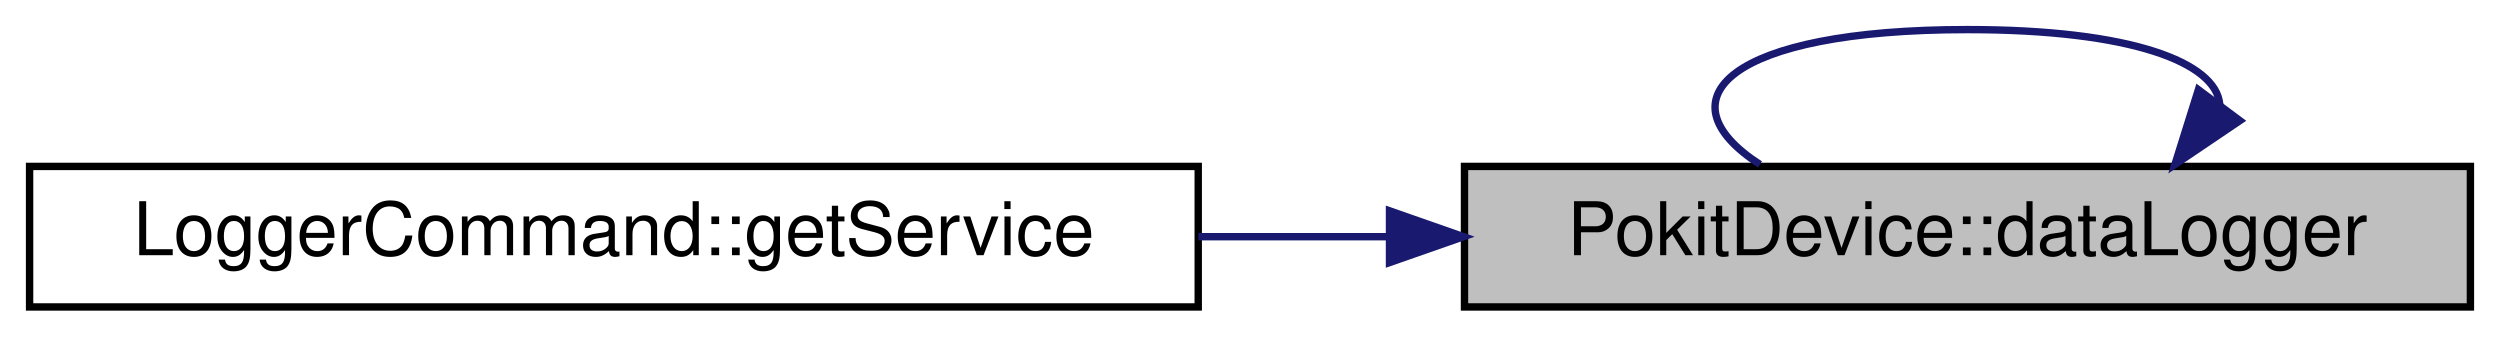
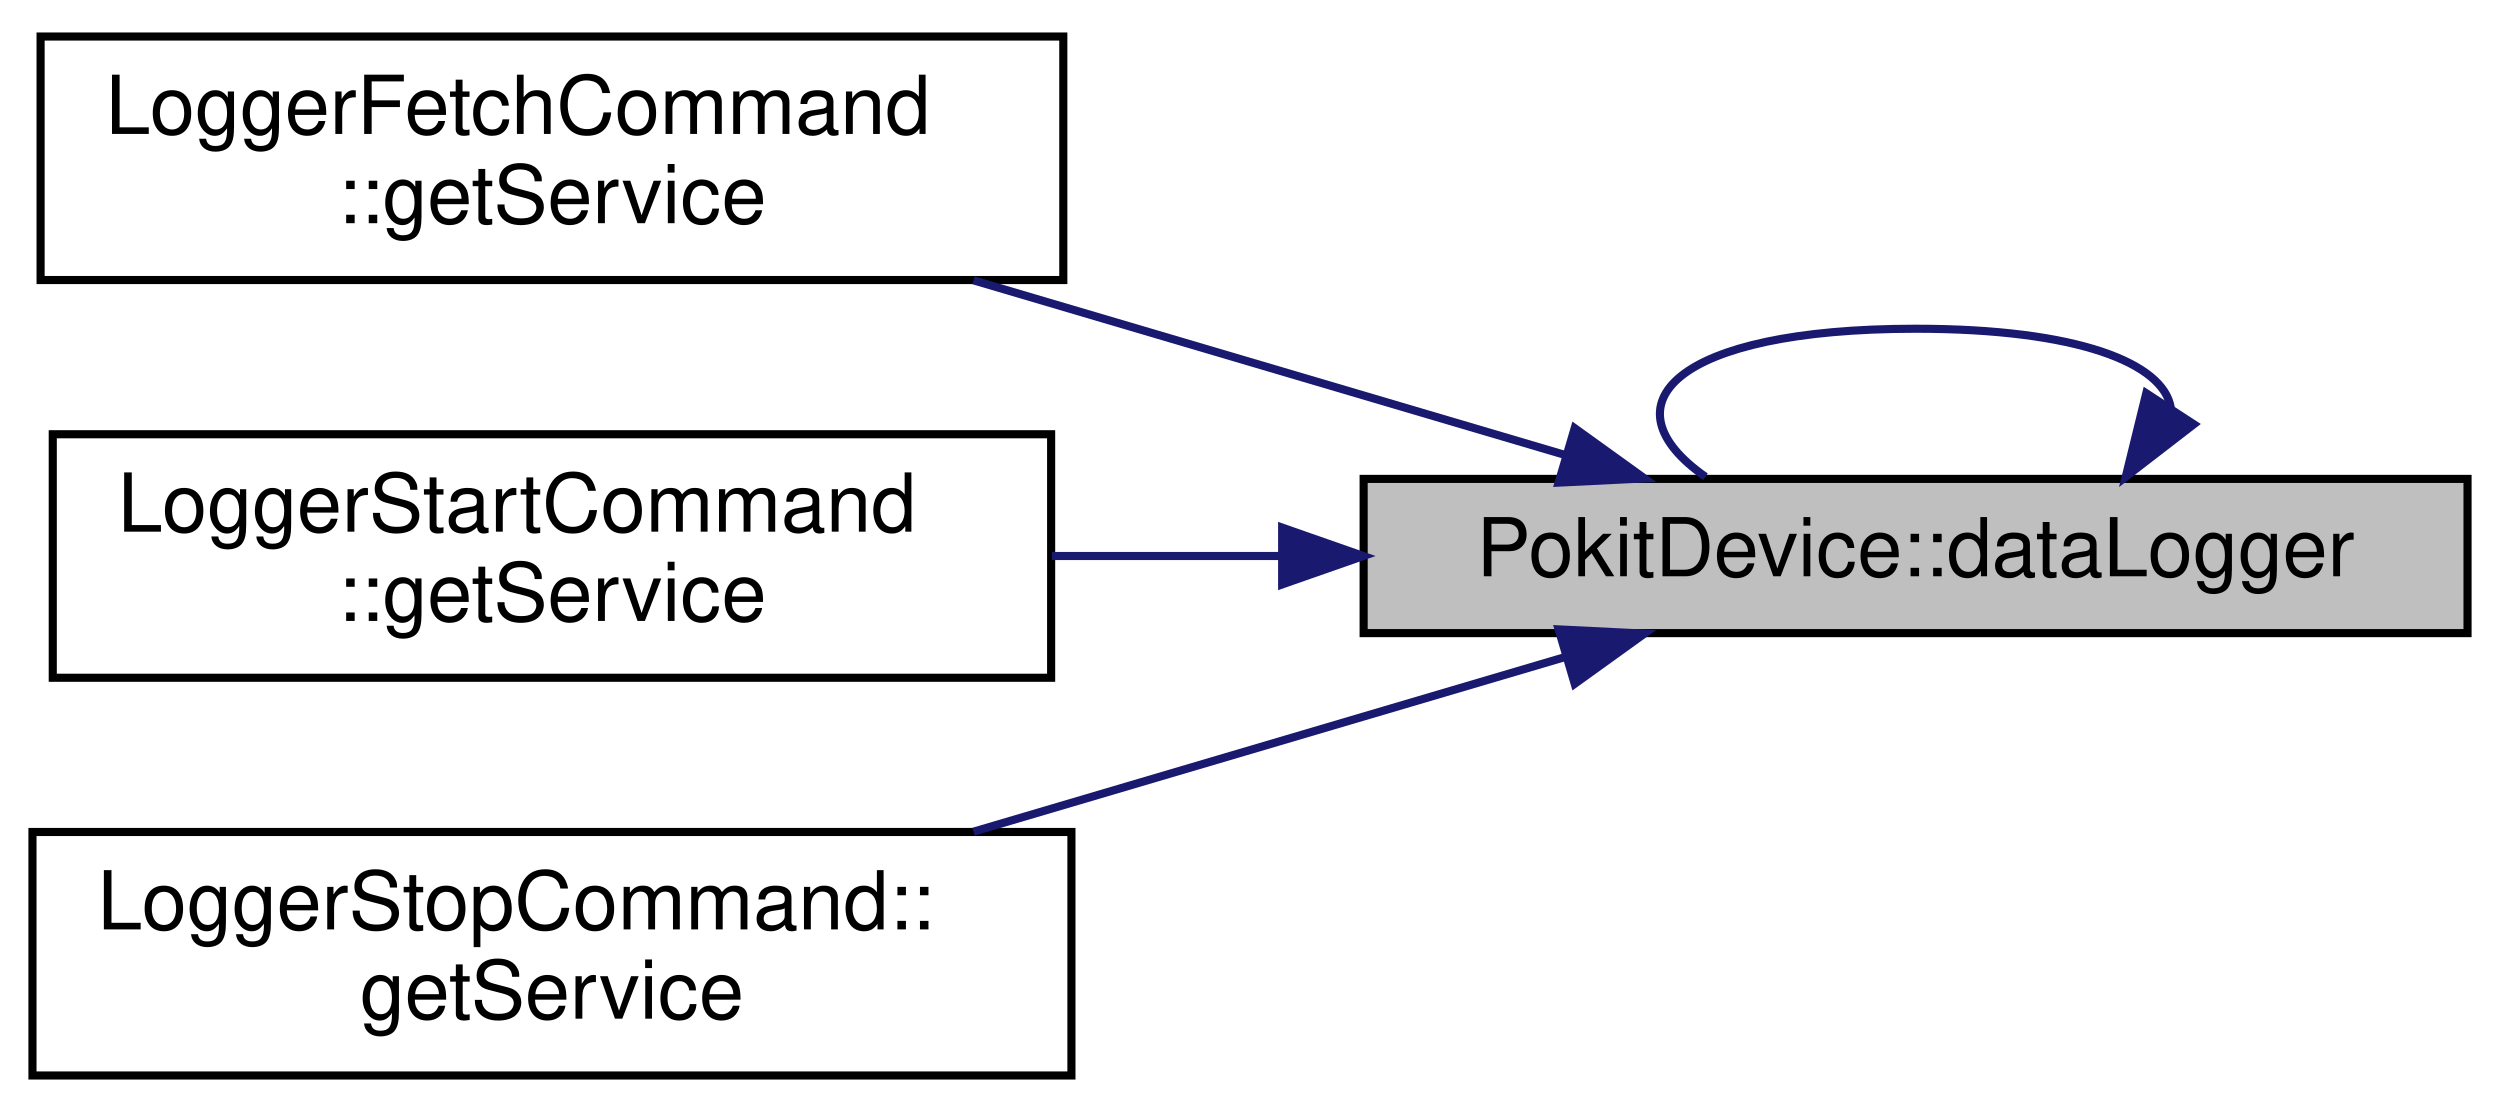
- <svg xmlns="http://www.w3.org/2000/svg" xmlns:xlink="http://www.w3.org/1999/xlink" width="338pt" height="46pt" viewBox="0.00 0.00 338.00 46.00">
-   <g id="graph0" class="graph" transform="scale(1 1) rotate(0) translate(4 42)">
+ <svg xmlns="http://www.w3.org/2000/svg" xmlns:xlink="http://www.w3.org/1999/xlink" width="308pt" height="137pt" viewBox="0.00 0.00 308.00 137.00">
+   <g id="graph0" class="graph" transform="scale(1 1) rotate(0) translate(4 133)">
    <g id="node1" class="node">
      <g id="a_node1">
        <a xlink:title="Returns a pointer to a DataLoggerService instance that uses this device's controller for access.">
-           <polygon fill="#bfbfbf" stroke="black" points="194,-0.5 194,-19.5 330,-19.5 330,-0.5 194,-0.5" />
-           <text text-anchor="middle" x="262" y="-7.5" font-family="Helvetica,sans-Serif" font-size="10.00">PokitDevice::dataLogger</text>
+           <polygon fill="#bfbfbf" stroke="black" points="164,-55 164,-74 300,-74 300,-55 164,-55" />
+           <text text-anchor="middle" x="232" y="-62" font-family="Helvetica,sans-Serif" font-size="10.00">PokitDevice::dataLogger</text>
        </a>
      </g>
    </g>
    <g id="edge1" class="edge">
-       <path fill="none" stroke="midnightblue" d="M296.11,-27.89C295.61,-33.54 284.24,-38 262,-38 229.65,-38 220.3,-28.57 233.95,-19.76" />
-       <polygon fill="midnightblue" stroke="midnightblue" points="298.83,-25.69 290.05,-19.76 293.22,-29.87 298.83,-25.69" />
+       <path fill="none" stroke="midnightblue" d="M263.44,-82.77C262.54,-88.24 252.06,-92.5 232,-92.5 202.14,-92.5 193.51,-83.07 206.11,-74.26" />
+       <polygon fill="midnightblue" stroke="midnightblue" points="266.28,-80.73 257.89,-74.26 260.42,-84.55 266.28,-80.73" />
    </g>
    <g id="node2" class="node">
      <g id="a_node2">
-         <a xlink:href="classLoggerCommand.html#a662a1a8dd8d696971cb1ecf8943f62c7" target="_top" xlink:title="Returns a Pokit service object for the derived command class.">
-           <polygon fill="none" stroke="black" points="0,-0.5 0,-19.5 158,-19.5 158,-0.5 0,-0.5" />
-           <text text-anchor="middle" x="79" y="-7.5" font-family="Helvetica,sans-Serif" font-size="10.00">LoggerCommand::getService</text>
+         <a xlink:href="classLoggerFetchCommand.html#a42654138dfb822007275146802a2c26f" target="_top" xlink:title="Returns a Pokit service object for the derived command class.">
+           <polygon fill="none" stroke="black" points="1,-98.5 1,-128.5 127,-128.5 127,-98.5 1,-98.5" />
+           <text text-anchor="start" x="9" y="-116.5" font-family="Helvetica,sans-Serif" font-size="10.00">LoggerFetchCommand</text>
+           <text text-anchor="middle" x="64" y="-105.5" font-family="Helvetica,sans-Serif" font-size="10.00">::getService</text>
        </a>
      </g>
    </g>
    <g id="edge2" class="edge">
-       <path fill="none" stroke="midnightblue" d="M183.62,-10C175.15,-10 166.51,-10 158.03,-10" />
-       <polygon fill="midnightblue" stroke="midnightblue" points="183.86,-13.5 193.86,-10 183.86,-6.5 183.86,-13.5" />
+       <path fill="none" stroke="midnightblue" d="M188.81,-76.95C166.64,-83.5 139.29,-91.57 115.94,-98.46" />
+       <polygon fill="midnightblue" stroke="midnightblue" points="190,-80.25 198.6,-74.06 188.02,-73.54 190,-80.25" />
+     </g>
+     <g id="node3" class="node">
+       <g id="a_node3">
+         <a xlink:href="classLoggerStartCommand.html#a2c5c71e3ea2690a25490862b104b81ea" target="_top" xlink:title="Returns a Pokit service object for the derived command class.">
+           <polygon fill="none" stroke="black" points="2.5,-49.5 2.5,-79.5 125.5,-79.5 125.5,-49.5 2.5,-49.5" />
+           <text text-anchor="start" x="10.5" y="-67.5" font-family="Helvetica,sans-Serif" font-size="10.00">LoggerStartCommand</text>
+           <text text-anchor="middle" x="64" y="-56.5" font-family="Helvetica,sans-Serif" font-size="10.00">::getService</text>
+         </a>
+       </g>
+     </g>
+     <g id="edge3" class="edge">
+       <path fill="none" stroke="midnightblue" d="M153.76,-64.5C144.31,-64.5 134.75,-64.5 125.59,-64.5" />
+       <polygon fill="midnightblue" stroke="midnightblue" points="153.96,-68 163.96,-64.5 153.96,-61 153.96,-68" />
+     </g>
+     <g id="node4" class="node">
+       <g id="a_node4">
+         <a xlink:href="classLoggerStopCommand.html#a299a08c063c3a5274e4b9df3ae4b8861" target="_top" xlink:title="Returns a Pokit service object for the derived command class.">
+           <polygon fill="none" stroke="black" points="0,-0.5 0,-30.5 128,-30.5 128,-0.5 0,-0.5" />
+           <text text-anchor="start" x="8" y="-18.5" font-family="Helvetica,sans-Serif" font-size="10.00">LoggerStopCommand::</text>
+           <text text-anchor="middle" x="64" y="-7.5" font-family="Helvetica,sans-Serif" font-size="10.00">getService</text>
+         </a>
+       </g>
+     </g>
+     <g id="edge4" class="edge">
+       <path fill="none" stroke="midnightblue" d="M188.81,-52.05C166.64,-45.5 139.29,-37.43 115.94,-30.54" />
+       <polygon fill="midnightblue" stroke="midnightblue" points="188.02,-55.46 198.6,-54.94 190,-48.75 188.02,-55.46" />
    </g>
  </g>
</svg>
